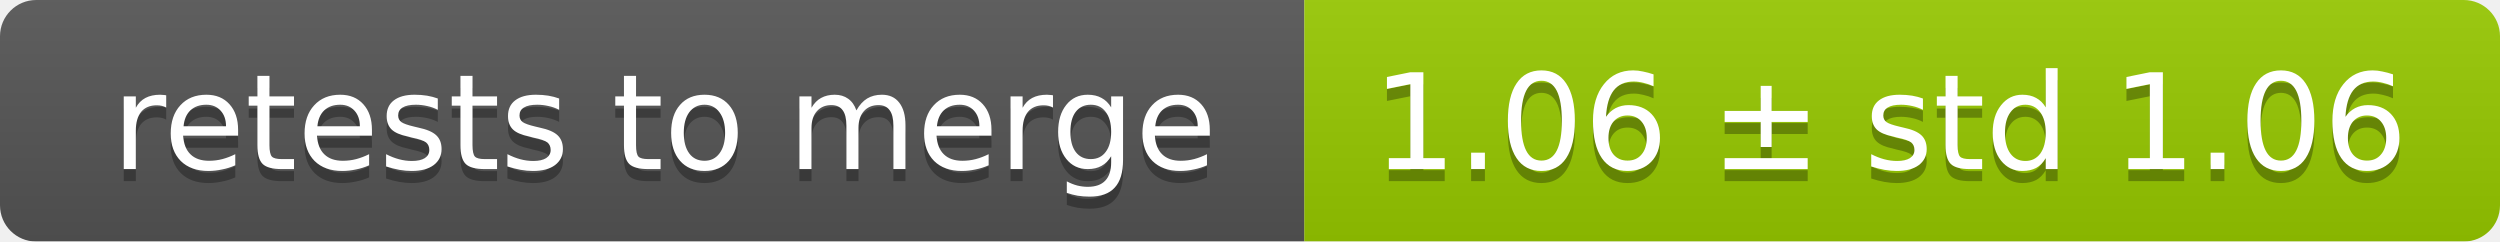
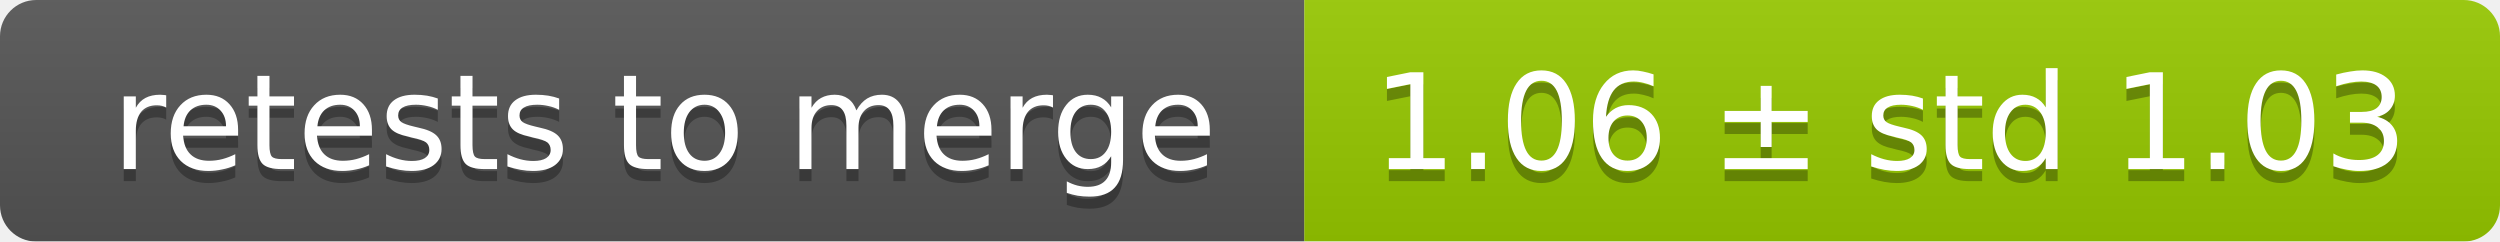
<svg xmlns="http://www.w3.org/2000/svg" width="207" height="20">
  <linearGradient id="smooth" x2="0" y2="100%">
    <stop offset="0" stop-color="#bbb" stop-opacity=".1" />
    <stop offset="1" stop-opacity=".1" />
  </linearGradient>
  <mask id="round">
    <rect width="207" height="20" rx="3" fill="#fff" />
  </mask>
  <g mask="url(#round)">
    <rect width="108" height="20" fill="#555" />
    <rect x="108" width="99" height="20" fill="#97ca00" />
    <rect width="207" height="20" fill="url(#smooth)" />
  </g>
  <g fill="#fff" text-anchor="middle" font-family="DejaVu Sans,Verdana,Geneva,sans-serif" font-size="11">
    <text x="55" y="15" fill="#010101" fill-opacity=".3">retests to merge</text>
    <text x="55" y="14">retests to merge</text>
-     <text x="156.5" y="15" fill="#010101" fill-opacity=".3">1.06 ± std 1.06</text>
-     <text x="156.5" y="14">1.06 ± std 1.06</text>
+     <text x="156.5" y="15" fill="#010101" fill-opacity=".3">1.06 ± std 1.03</text>
+     <text x="156.5" y="14">1.06 ± std 1.03</text>
  </g>
</svg>
